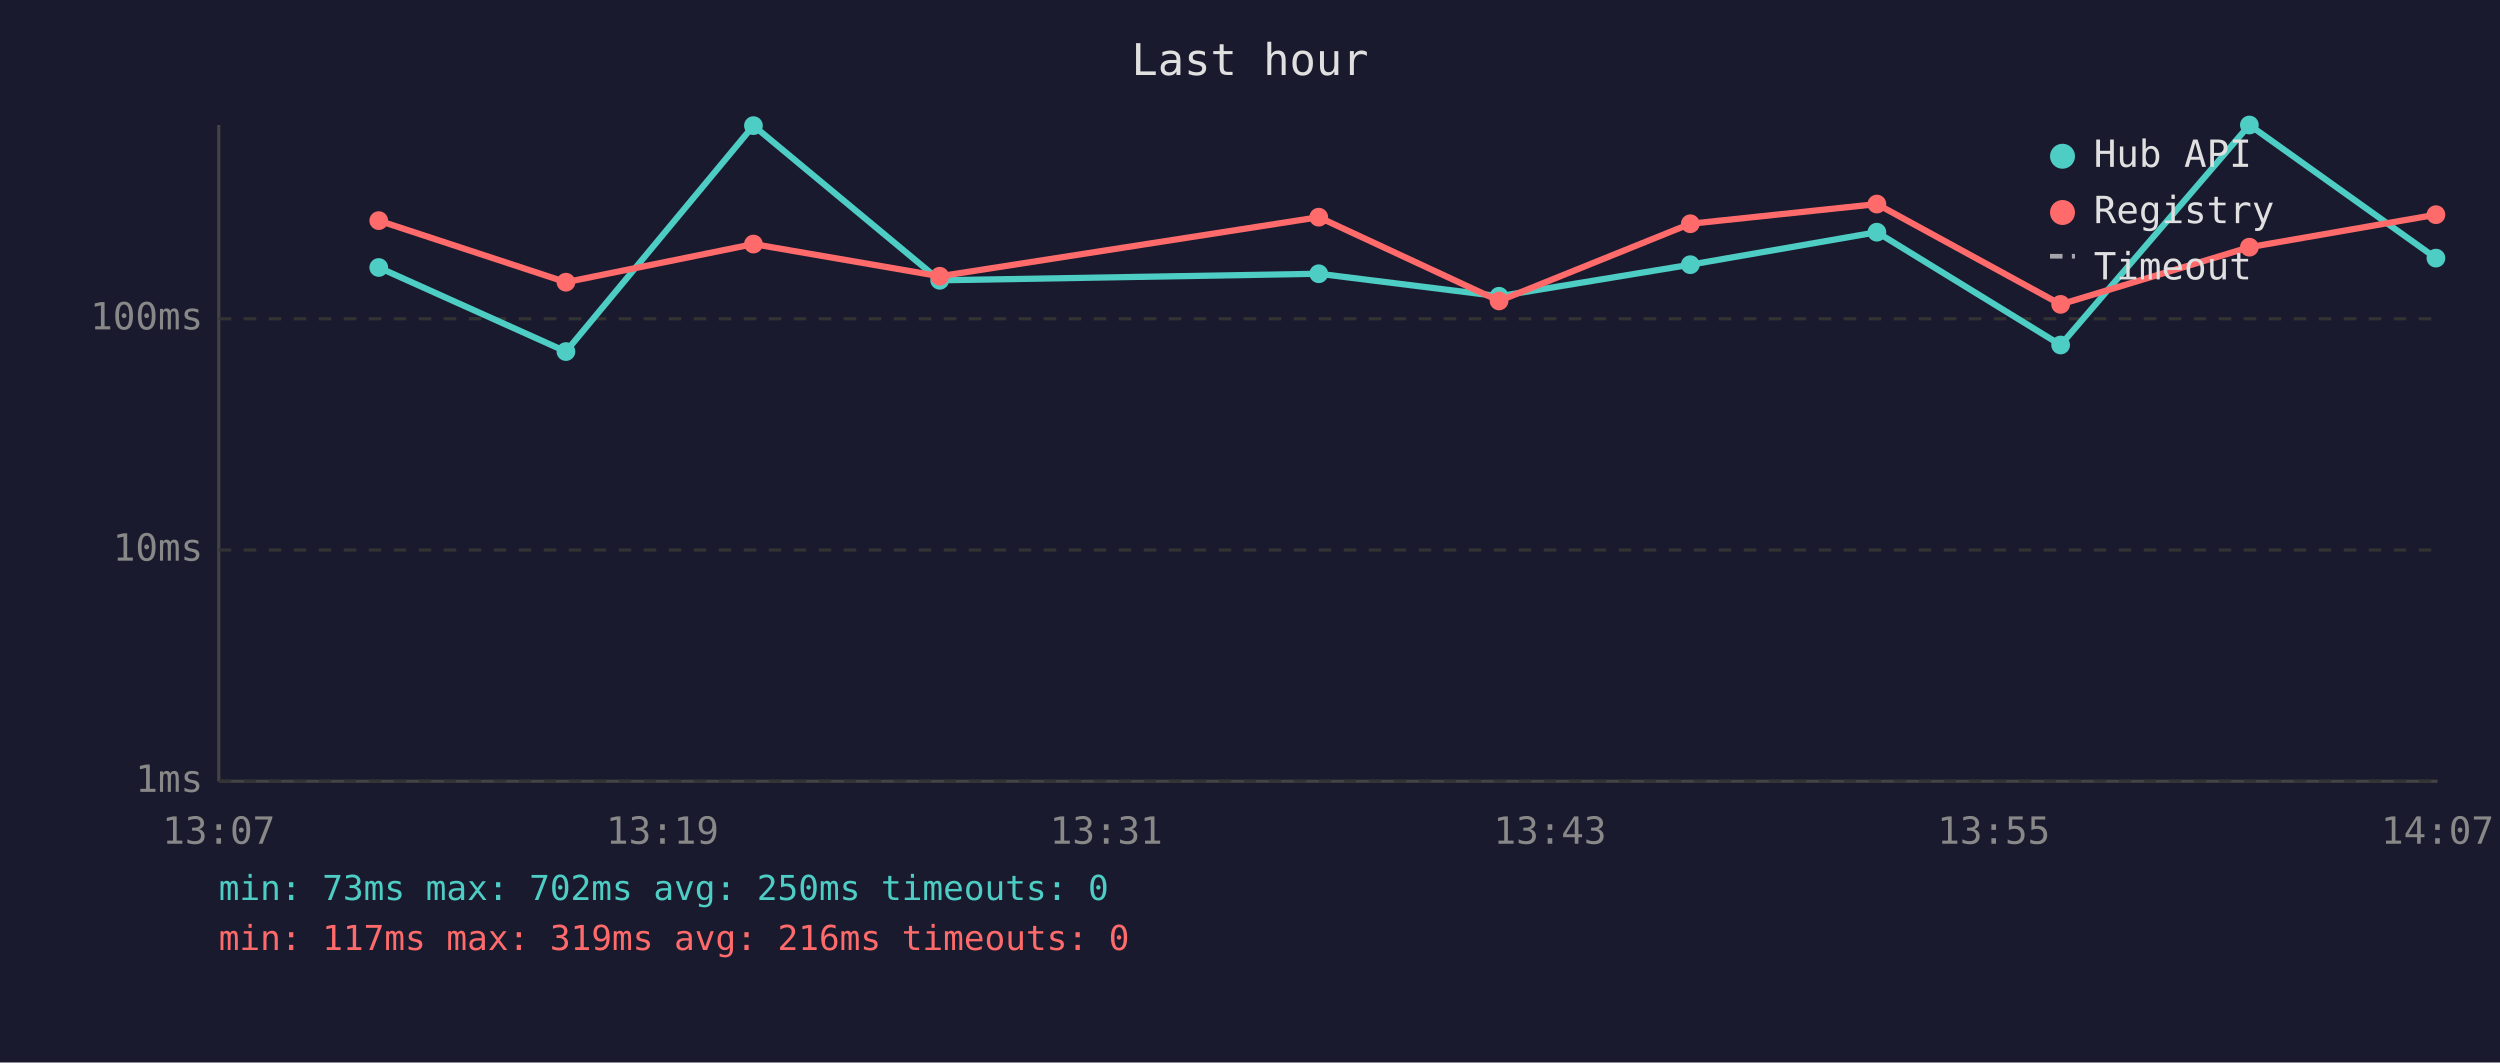
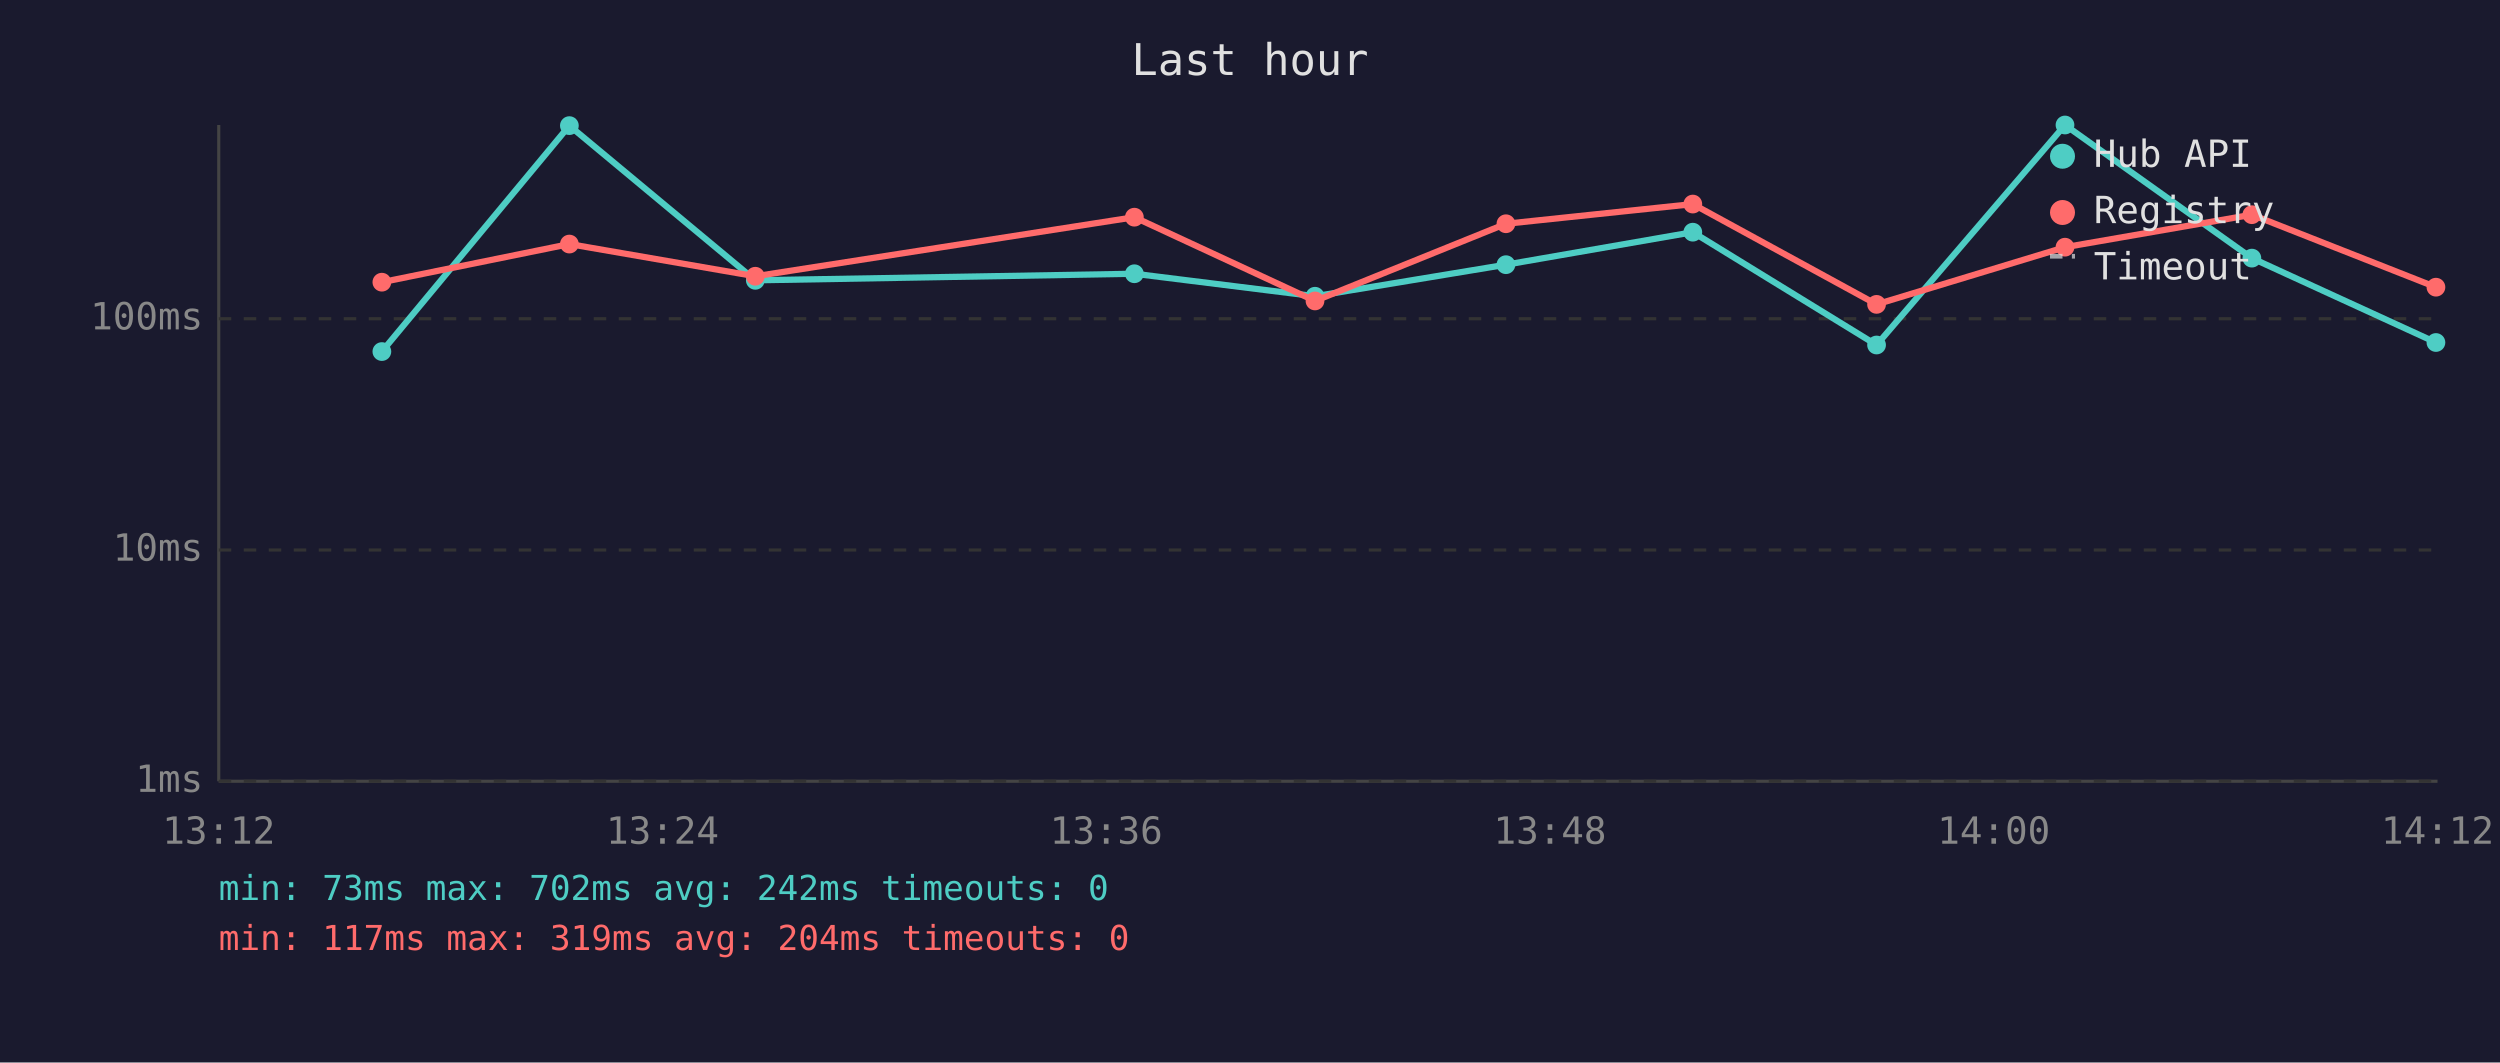
<svg xmlns="http://www.w3.org/2000/svg" viewBox="0 0 800 340" font-family="monospace" font-size="12">
  <rect width="800" height="340" fill="#1a1a2e" />
  <text x="400" y="24" fill="#e0e0e0" font-size="14" text-anchor="middle">Last hour</text>
  <line x1="70" y1="40" x2="70" y2="250" stroke="#444" stroke-width="1" />
  <line x1="70" y1="250" x2="780" y2="250" stroke="#444" stroke-width="1" />
  <line x1="70" y1="250" x2="780" y2="250" stroke="#333" stroke-width="1" stroke-dasharray="4" />
  <text x="65" y="250" fill="#888" text-anchor="end" dominant-baseline="middle">1ms</text>
  <line x1="70" y1="176" x2="780" y2="176" stroke="#333" stroke-width="1" stroke-dasharray="4" />
  <text x="65" y="176" fill="#888" text-anchor="end" dominant-baseline="middle">10ms</text>
  <line x1="70" y1="102" x2="780" y2="102" stroke="#333" stroke-width="1" stroke-dasharray="4" />
  <text x="65" y="102" fill="#888" text-anchor="end" dominant-baseline="middle">100ms</text>
-   <text x="70" y="270" fill="#888" text-anchor="middle">13:07</text>
-   <text x="212" y="270" fill="#888" text-anchor="middle">13:19</text>
-   <text x="354" y="270" fill="#888" text-anchor="middle">13:31</text>
-   <text x="496" y="270" fill="#888" text-anchor="middle">13:43</text>
-   <text x="638" y="270" fill="#888" text-anchor="middle">13:55</text>
-   <text x="780" y="270" fill="#888" text-anchor="middle">14:07</text>
-   <polyline points="121.2,85.6 181.1,112.5 241.1,40.2 300.7,89.7 422.0,87.6 479.7,94.8 540.9,84.7 600.6,74.3 659.4,110.4 719.8,40.0 779.5,82.6" fill="none" stroke="#4ecdc4" stroke-width="2" opacity="1" />
-   <circle cx="121.2" cy="85.6" r="3" fill="#4ecdc4" />
-   <circle cx="181.1" cy="112.5" r="3" fill="#4ecdc4" />
-   <circle cx="241.1" cy="40.2" r="3" fill="#4ecdc4" />
-   <circle cx="300.7" cy="89.7" r="3" fill="#4ecdc4" />
-   <circle cx="422.0" cy="87.6" r="3" fill="#4ecdc4" />
-   <circle cx="479.7" cy="94.8" r="3" fill="#4ecdc4" />
-   <circle cx="540.9" cy="84.7" r="3" fill="#4ecdc4" />
-   <circle cx="600.6" cy="74.3" r="3" fill="#4ecdc4" />
-   <circle cx="659.4" cy="110.4" r="3" fill="#4ecdc4" />
-   <circle cx="719.8" cy="40.0" r="3" fill="#4ecdc4" />
-   <circle cx="779.5" cy="82.6" r="3" fill="#4ecdc4" />
-   <polyline points="121.2,70.6 181.1,90.3 241.1,78.1 300.7,88.4 422.0,69.5 479.7,96.3 540.9,71.6 600.6,65.3 659.4,97.4 719.8,79.1 779.5,68.7" fill="none" stroke="#ff6b6b" stroke-width="2" opacity="1" />
-   <circle cx="121.2" cy="70.6" r="3" fill="#ff6b6b" />
-   <circle cx="181.1" cy="90.3" r="3" fill="#ff6b6b" />
-   <circle cx="241.1" cy="78.1" r="3" fill="#ff6b6b" />
-   <circle cx="300.7" cy="88.4" r="3" fill="#ff6b6b" />
-   <circle cx="422.0" cy="69.5" r="3" fill="#ff6b6b" />
-   <circle cx="479.7" cy="96.3" r="3" fill="#ff6b6b" />
-   <circle cx="540.9" cy="71.6" r="3" fill="#ff6b6b" />
-   <circle cx="600.6" cy="65.3" r="3" fill="#ff6b6b" />
-   <circle cx="659.4" cy="97.4" r="3" fill="#ff6b6b" />
-   <circle cx="719.8" cy="79.1" r="3" fill="#ff6b6b" />
-   <circle cx="779.5" cy="68.7" r="3" fill="#ff6b6b" />
+   <text x="70" y="270" fill="#888" text-anchor="middle">13:12</text>
+   <text x="212" y="270" fill="#888" text-anchor="middle">13:24</text>
+   <text x="354" y="270" fill="#888" text-anchor="middle">13:36</text>
+   <text x="496" y="270" fill="#888" text-anchor="middle">13:48</text>
+   <text x="638" y="270" fill="#888" text-anchor="middle">14:00</text>
+   <text x="780" y="270" fill="#888" text-anchor="middle">14:12</text>
+   <polyline points="122.2,112.5 182.2,40.2 241.7,89.7 363.0,87.6 420.8,94.8 481.9,84.7 541.7,74.3 600.5,110.4 660.8,40.0 720.6,82.6 779.5,109.6" fill="none" stroke="#4ecdc4" stroke-width="2" opacity="1" />
+   <circle cx="122.2" cy="112.5" r="3" fill="#4ecdc4" />
+   <circle cx="182.2" cy="40.2" r="3" fill="#4ecdc4" />
+   <circle cx="241.7" cy="89.7" r="3" fill="#4ecdc4" />
+   <circle cx="363.0" cy="87.6" r="3" fill="#4ecdc4" />
+   <circle cx="420.8" cy="94.8" r="3" fill="#4ecdc4" />
+   <circle cx="481.9" cy="84.7" r="3" fill="#4ecdc4" />
+   <circle cx="541.7" cy="74.3" r="3" fill="#4ecdc4" />
+   <circle cx="600.5" cy="110.4" r="3" fill="#4ecdc4" />
+   <circle cx="660.8" cy="40.0" r="3" fill="#4ecdc4" />
+   <circle cx="720.6" cy="82.6" r="3" fill="#4ecdc4" />
+   <circle cx="779.5" cy="109.6" r="3" fill="#4ecdc4" />
+   <polyline points="122.2,90.3 182.2,78.1 241.7,88.4 363.0,69.5 420.8,96.3 481.9,71.6 541.7,65.3 600.5,97.4 660.8,79.1 720.6,68.7 779.5,91.9" fill="none" stroke="#ff6b6b" stroke-width="2" opacity="1" />
+   <circle cx="122.2" cy="90.3" r="3" fill="#ff6b6b" />
+   <circle cx="182.2" cy="78.1" r="3" fill="#ff6b6b" />
+   <circle cx="241.7" cy="88.4" r="3" fill="#ff6b6b" />
+   <circle cx="363.0" cy="69.5" r="3" fill="#ff6b6b" />
+   <circle cx="420.8" cy="96.3" r="3" fill="#ff6b6b" />
+   <circle cx="481.9" cy="71.6" r="3" fill="#ff6b6b" />
+   <circle cx="541.7" cy="65.3" r="3" fill="#ff6b6b" />
+   <circle cx="600.5" cy="97.4" r="3" fill="#ff6b6b" />
+   <circle cx="660.8" cy="79.1" r="3" fill="#ff6b6b" />
+   <circle cx="720.6" cy="68.7" r="3" fill="#ff6b6b" />
+   <circle cx="779.5" cy="91.9" r="3" fill="#ff6b6b" />
  <circle cx="660" cy="50" r="4" fill="#4ecdc4" />
  <text x="670" y="50" fill="#e0e0e0" dominant-baseline="middle">Hub API</text>
  <circle cx="660" cy="68" r="4" fill="#ff6b6b" />
  <text x="670" y="68" fill="#e0e0e0" dominant-baseline="middle">Registry</text>
  <line x1="656" y1="82" x2="664" y2="82" stroke="#e0e0e0" stroke-width="1.5" stroke-dasharray="4,3" opacity="0.7" />
  <text x="670" y="86" fill="#e0e0e0" dominant-baseline="middle">Timeout</text>
-   <text x="70" y="288" fill="#4ecdc4" font-size="11">min: 73ms  max: 702ms  avg: 250ms  timeouts: 0</text>
-   <text x="70" y="304" fill="#ff6b6b" font-size="11">min: 117ms  max: 319ms  avg: 216ms  timeouts: 0</text>
+   <text x="70" y="288" fill="#4ecdc4" font-size="11">min: 73ms  max: 702ms  avg: 242ms  timeouts: 0</text>
+   <text x="70" y="304" fill="#ff6b6b" font-size="11">min: 117ms  max: 319ms  avg: 204ms  timeouts: 0</text>
</svg>
